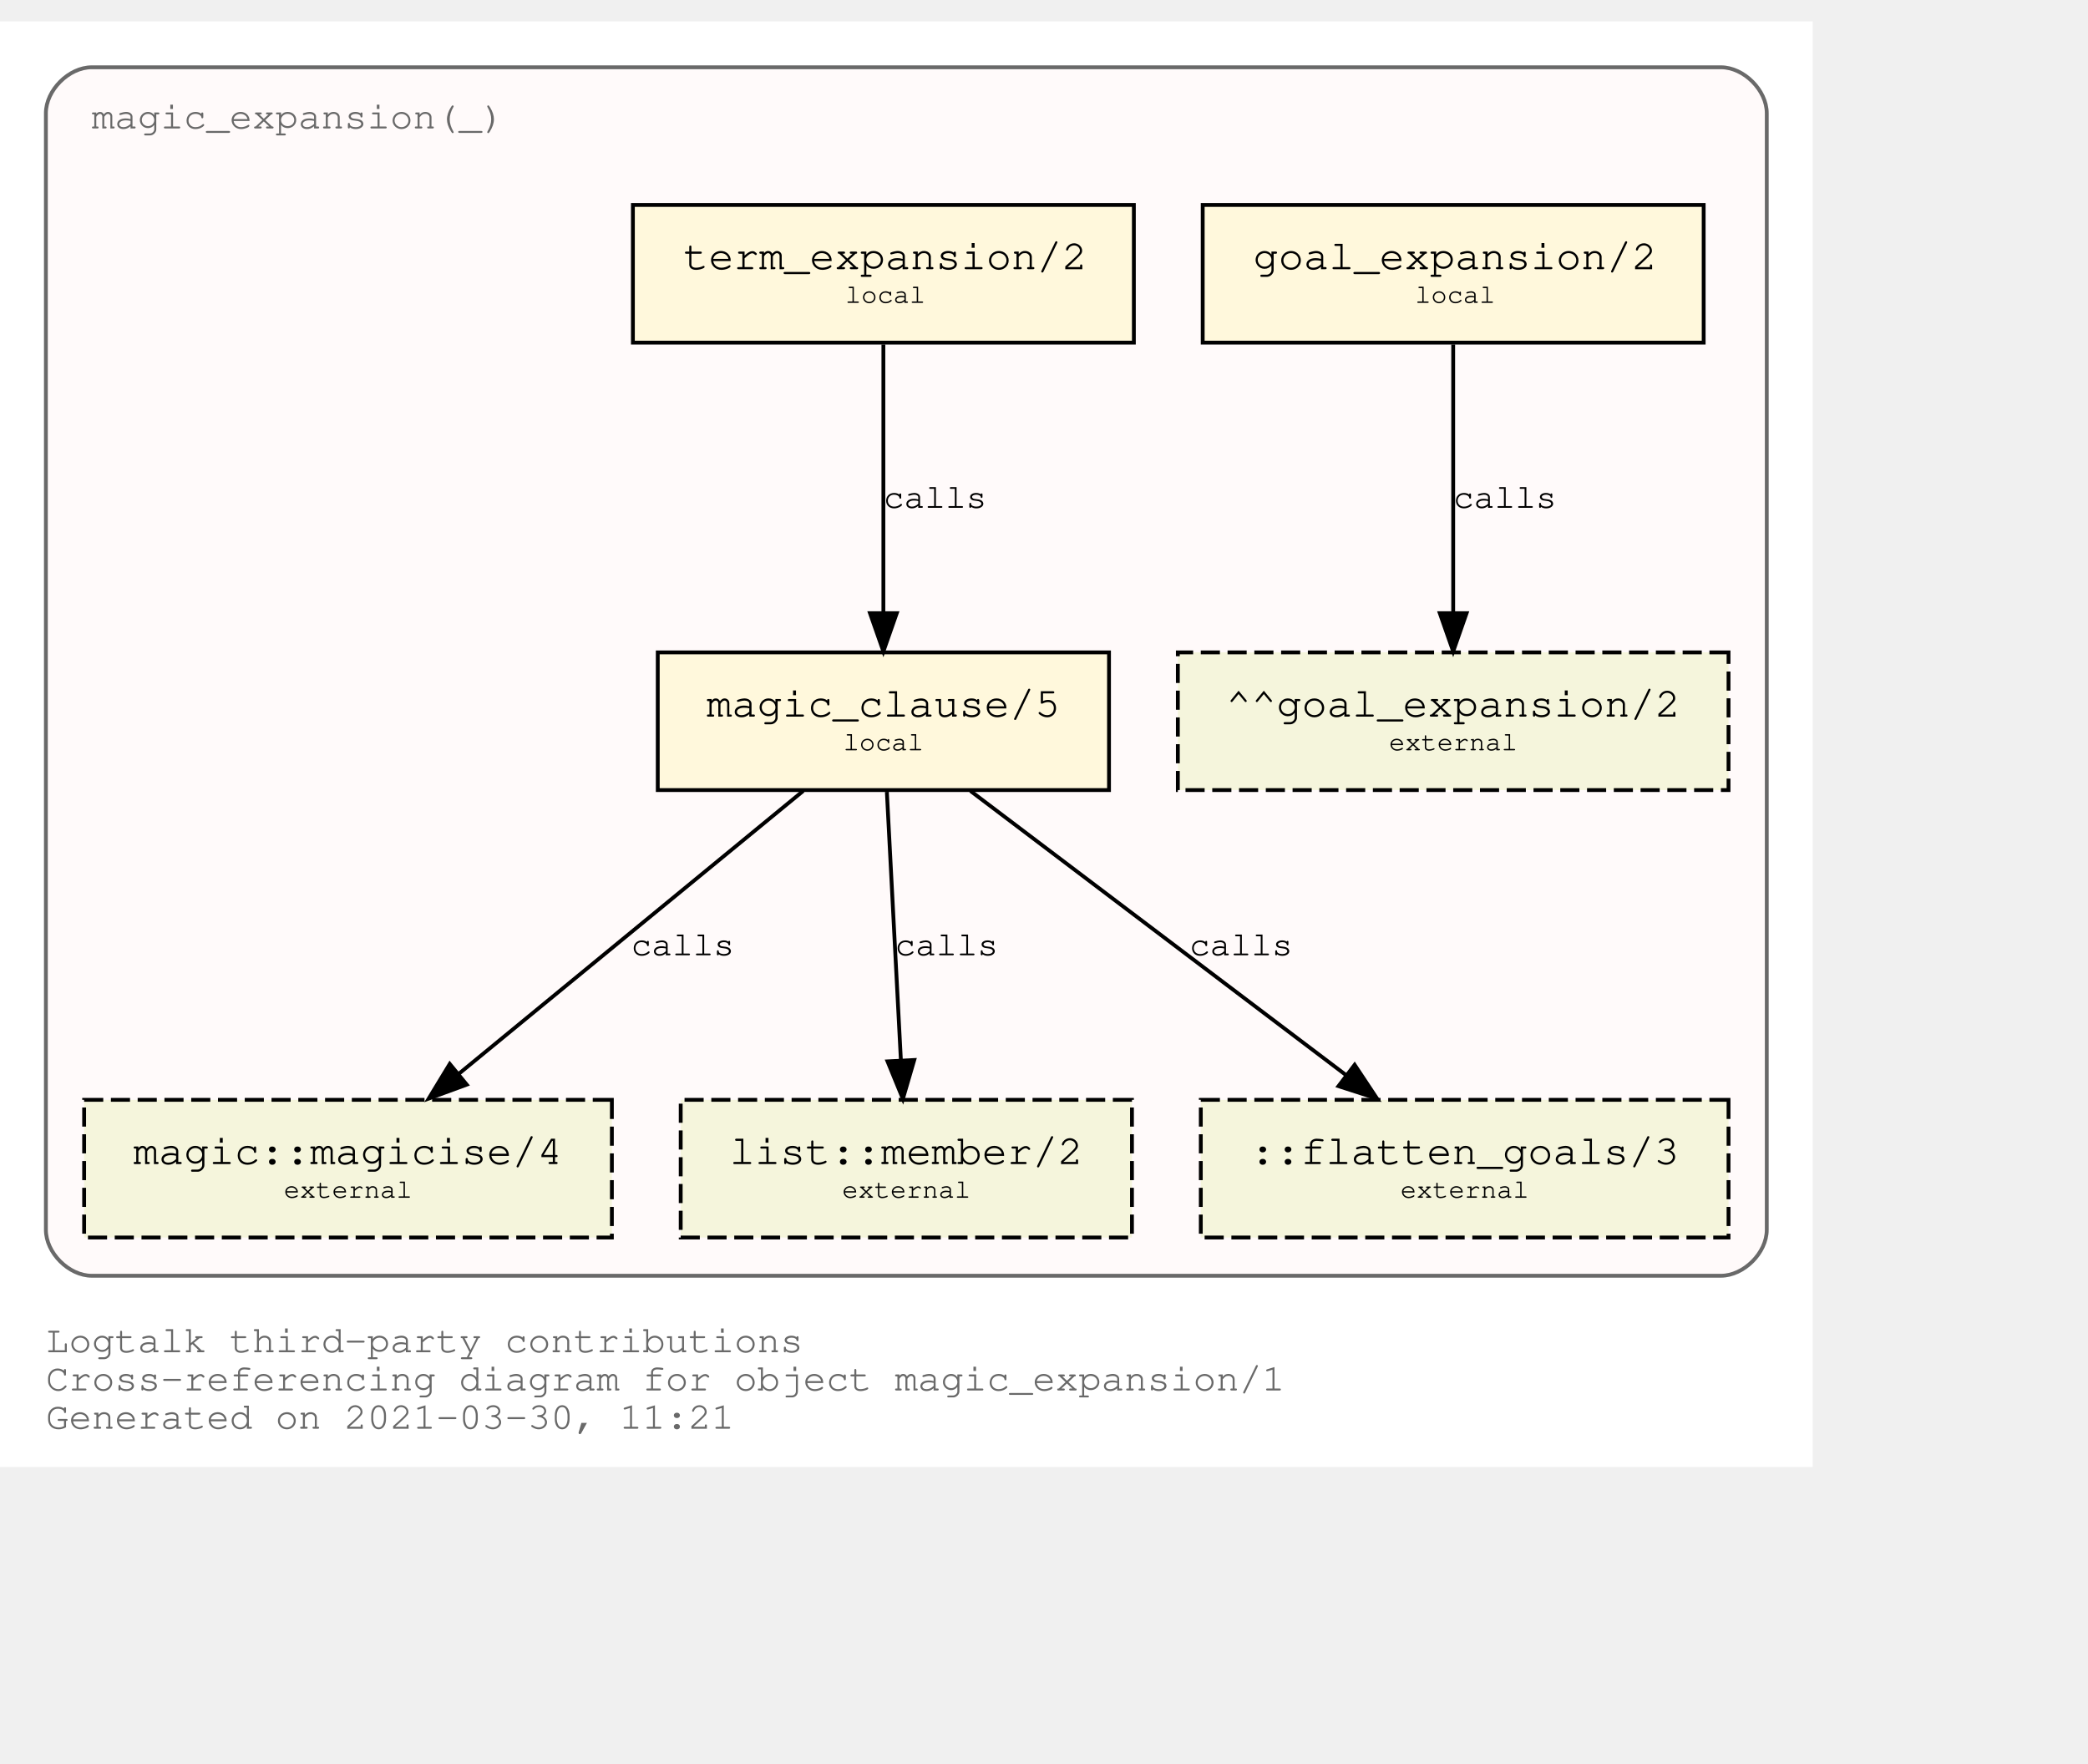
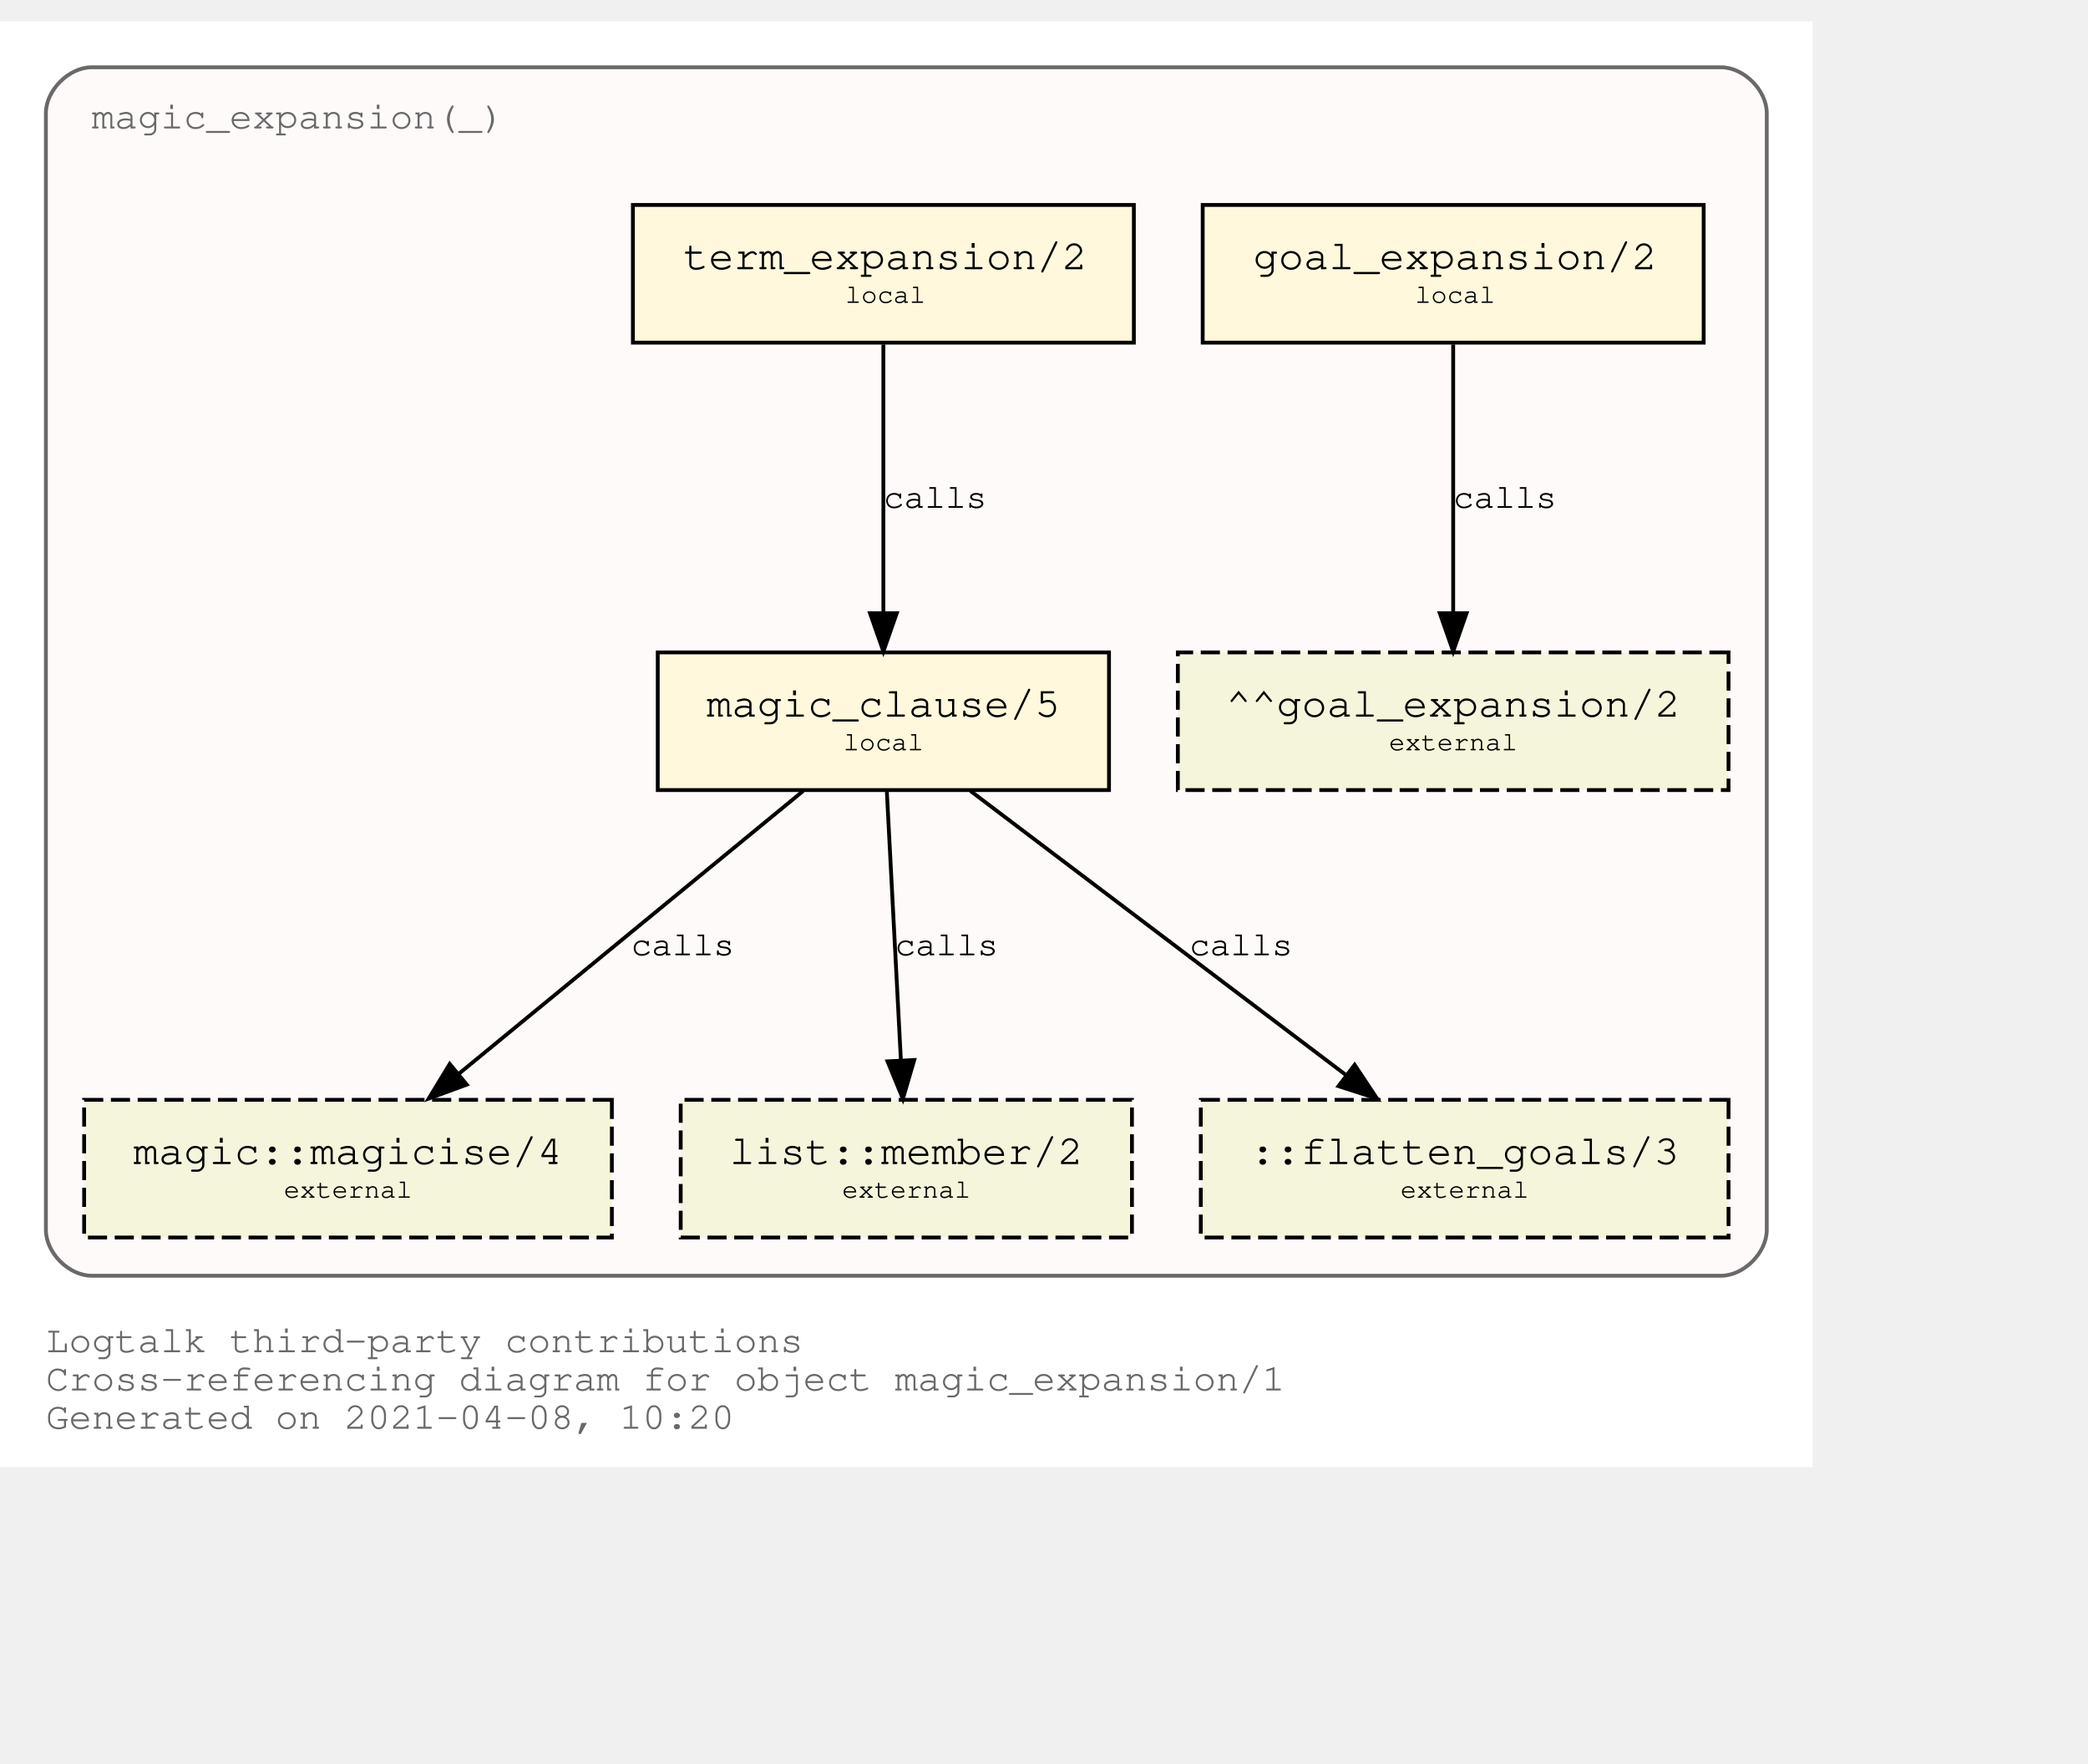
<svg xmlns="http://www.w3.org/2000/svg" xmlns:xlink="http://www.w3.org/1999/xlink" width="618pt" height="522pt" viewBox="72.00 72.00 546.00 450.00">
  <g id="graph0" class="graph" transform="scale(1 1) rotate(0) translate(76 446)">
    <polygon fill="white" stroke="transparent" points="-4,4 -4,-374 470,-374 470,4 -4,4" />
    <text text-anchor="start" x="8" y="-26" font-family="Courier,monospace" font-size="10.00" fill="dimgray">Logtalk third-party contributions</text>
    <text text-anchor="start" x="8" y="-16" font-family="Courier,monospace" font-size="10.00" fill="dimgray">Cross-referencing diagram for object magic_expansion/1</text>
-     <text text-anchor="start" x="8" y="-6" font-family="Courier,monospace" font-size="10.00" fill="dimgray">Generated on 2021-03-30, 11:21</text>
+     <text text-anchor="start" x="8" y="-6" font-family="Courier,monospace" font-size="10.00" fill="dimgray">Generated on 2021-04-08, 10:20</text>
    <g id="clust1" class="cluster">
      <g id="a_clust1">
        <a xlink:title="magic_expansion(_)">
          <path fill="snow" stroke="dimgray" d="M20,-46C20,-46 446,-46 446,-46 452,-46 458,-52 458,-58 458,-58 458,-350 458,-350 458,-356 452,-362 446,-362 446,-362 20,-362 20,-362 14,-362 8,-356 8,-350 8,-350 8,-58 8,-58 8,-52 14,-46 20,-46" />
          <g id="a_clust1_0">
-             <a xlink:href="https://github.com/LogtalkDotOrg/logtalk3/tree/c60b3efe1960623649f8b354cad6c895c9e69a23/contributions/verdi_neruda/magic_expansion.lgt" xlink:title="https://github.com/LogtalkDotOrg/logtalk3/tree/c60b3efe1960623649f8b354cad6c895c9e69a23/contributions/verdi_neruda/magic_expansion.lgt">
+             <a xlink:href="https://github.com/LogtalkDotOrg/logtalk3/tree/bd89bb6150ba77886677a81b62bbea99413e25fb/contributions/verdi_neruda/magic_expansion.lgt" xlink:title="https://github.com/LogtalkDotOrg/logtalk3/tree/bd89bb6150ba77886677a81b62bbea99413e25fb/contributions/verdi_neruda/magic_expansion.lgt">
              <text text-anchor="start" x="19.99" y="-346" font-family="Courier,monospace" font-size="10.00" fill="dimgray">magic_expansion(_)</text>
            </a>
          </g>
        </a>
      </g>
    </g>
    <g id="node1" class="node">
      <g id="a_node1">
-         <a xlink:href="https://github.com/LogtalkDotOrg/logtalk3/tree/c60b3efe1960623649f8b354cad6c895c9e69a23/contributions/verdi_neruda/magic_expansion.lgt#L51" xlink:title="https://github.com/LogtalkDotOrg/logtalk3/tree/c60b3efe1960623649f8b354cad6c895c9e69a23/contributions/verdi_neruda/magic_expansion.lgt#L51">
+         <a xlink:href="https://github.com/LogtalkDotOrg/logtalk3/tree/bd89bb6150ba77886677a81b62bbea99413e25fb/contributions/verdi_neruda/magic_expansion.lgt#L51" xlink:title="https://github.com/LogtalkDotOrg/logtalk3/tree/bd89bb6150ba77886677a81b62bbea99413e25fb/contributions/verdi_neruda/magic_expansion.lgt#L51">
          <polygon fill="cornsilk" stroke="black" points="441.5,-326 310.5,-326 310.5,-290 441.5,-290 441.5,-326" />
          <text text-anchor="start" x="318.8" y="-309.8" font-family="Courier,monospace" font-size="9.00"> </text>
          <text text-anchor="start" x="323.69" y="-309.2" font-family="Courier,monospace" font-size="11.00">goal_expansion/2</text>
          <text text-anchor="start" x="428.8" y="-309.8" font-family="Courier,monospace" font-size="9.00"> </text>
          <text text-anchor="start" x="318.8" y="-299.8" font-family="Courier,monospace" font-size="9.00"> </text>
          <text text-anchor="start" x="366" y="-300.4" font-family="Courier,monospace" font-size="7.00">local</text>
          <text text-anchor="start" x="428.8" y="-299.8" font-family="Courier,monospace" font-size="9.00"> </text>
        </a>
      </g>
    </g>
    <g id="node7" class="node">
      <polygon fill="beige" stroke="black" stroke-dasharray="5,2" points="448,-209 304,-209 304,-173 448,-173 448,-209" />
      <text text-anchor="start" x="311.8" y="-192.8" font-family="Courier,monospace" font-size="9.00"> </text>
      <text text-anchor="start" x="316.59" y="-192.2" font-family="Courier,monospace" font-size="11.00">^^goal_expansion/2</text>
      <text text-anchor="start" x="434.8" y="-192.8" font-family="Courier,monospace" font-size="9.00"> </text>
      <text text-anchor="start" x="311.8" y="-182.8" font-family="Courier,monospace" font-size="9.00"> </text>
      <text text-anchor="start" x="359.2" y="-183.4" font-family="Courier,monospace" font-size="7.00">external</text>
      <text text-anchor="start" x="434.8" y="-182.8" font-family="Courier,monospace" font-size="9.00"> </text>
    </g>
    <g id="edge3" class="edge">
      <g id="a_edge3">
-         <a xlink:href="https://github.com/LogtalkDotOrg/logtalk3/tree/c60b3efe1960623649f8b354cad6c895c9e69a23/contributions/verdi_neruda/magic_expansion.lgt#L51" xlink:title="calls">
+         <a xlink:href="https://github.com/LogtalkDotOrg/logtalk3/tree/bd89bb6150ba77886677a81b62bbea99413e25fb/contributions/verdi_neruda/magic_expansion.lgt#L51" xlink:title="calls">
          <path fill="none" stroke="black" d="M376,-289.53C376,-270.94 376,-241.24 376,-219.5" />
          <polygon fill="black" stroke="black" points="379.5,-219.25 376,-209.25 372.5,-219.25 379.5,-219.25" />
        </a>
      </g>
      <g id="a_edge3-label">
-         <a xlink:href="https://github.com/LogtalkDotOrg/logtalk3/tree/c60b3efe1960623649f8b354cad6c895c9e69a23/contributions/verdi_neruda/magic_expansion.lgt#L51" xlink:title="https://github.com/LogtalkDotOrg/logtalk3/tree/c60b3efe1960623649f8b354cad6c895c9e69a23/contributions/verdi_neruda/magic_expansion.lgt#L51">
+         <a xlink:href="https://github.com/LogtalkDotOrg/logtalk3/tree/bd89bb6150ba77886677a81b62bbea99413e25fb/contributions/verdi_neruda/magic_expansion.lgt#L51" xlink:title="https://github.com/LogtalkDotOrg/logtalk3/tree/bd89bb6150ba77886677a81b62bbea99413e25fb/contributions/verdi_neruda/magic_expansion.lgt#L51">
          <text text-anchor="start" x="376" y="-246.8" font-family="Courier,monospace" font-size="9.00">calls</text>
        </a>
      </g>
    </g>
    <g id="node2" class="node">
      <g id="a_node2">
-         <a xlink:href="https://github.com/LogtalkDotOrg/logtalk3/tree/c60b3efe1960623649f8b354cad6c895c9e69a23/contributions/verdi_neruda/magic_expansion.lgt#L54" xlink:title="https://github.com/LogtalkDotOrg/logtalk3/tree/c60b3efe1960623649f8b354cad6c895c9e69a23/contributions/verdi_neruda/magic_expansion.lgt#L54">
+         <a xlink:href="https://github.com/LogtalkDotOrg/logtalk3/tree/bd89bb6150ba77886677a81b62bbea99413e25fb/contributions/verdi_neruda/magic_expansion.lgt#L54" xlink:title="https://github.com/LogtalkDotOrg/logtalk3/tree/bd89bb6150ba77886677a81b62bbea99413e25fb/contributions/verdi_neruda/magic_expansion.lgt#L54">
          <polygon fill="cornsilk" stroke="black" points="292.5,-326 161.5,-326 161.5,-290 292.5,-290 292.5,-326" />
          <text text-anchor="start" x="169.8" y="-309.8" font-family="Courier,monospace" font-size="9.00"> </text>
          <text text-anchor="start" x="174.69" y="-309.2" font-family="Courier,monospace" font-size="11.00">term_expansion/2</text>
          <text text-anchor="start" x="279.8" y="-309.8" font-family="Courier,monospace" font-size="9.00"> </text>
          <text text-anchor="start" x="169.8" y="-299.8" font-family="Courier,monospace" font-size="9.00"> </text>
          <text text-anchor="start" x="217" y="-300.4" font-family="Courier,monospace" font-size="7.00">local</text>
          <text text-anchor="start" x="279.8" y="-299.8" font-family="Courier,monospace" font-size="9.00"> </text>
        </a>
      </g>
    </g>
    <g id="node3" class="node">
      <g id="a_node3">
-         <a xlink:href="https://github.com/LogtalkDotOrg/logtalk3/tree/c60b3efe1960623649f8b354cad6c895c9e69a23/contributions/verdi_neruda/magic_expansion.lgt#L61" xlink:title="https://github.com/LogtalkDotOrg/logtalk3/tree/c60b3efe1960623649f8b354cad6c895c9e69a23/contributions/verdi_neruda/magic_expansion.lgt#L61">
+         <a xlink:href="https://github.com/LogtalkDotOrg/logtalk3/tree/bd89bb6150ba77886677a81b62bbea99413e25fb/contributions/verdi_neruda/magic_expansion.lgt#L61" xlink:title="https://github.com/LogtalkDotOrg/logtalk3/tree/bd89bb6150ba77886677a81b62bbea99413e25fb/contributions/verdi_neruda/magic_expansion.lgt#L61">
          <polygon fill="cornsilk" stroke="black" points="286,-209 168,-209 168,-173 286,-173 286,-209" />
          <text text-anchor="start" x="175.8" y="-192.8" font-family="Courier,monospace" font-size="9.00"> </text>
          <text text-anchor="start" x="180.79" y="-192.2" font-family="Courier,monospace" font-size="11.00">magic_clause/5</text>
          <text text-anchor="start" x="272.8" y="-192.8" font-family="Courier,monospace" font-size="9.00"> </text>
          <text text-anchor="start" x="175.8" y="-182.8" font-family="Courier,monospace" font-size="9.00"> </text>
          <text text-anchor="start" x="216.5" y="-183.4" font-family="Courier,monospace" font-size="7.00">local</text>
          <text text-anchor="start" x="272.8" y="-182.8" font-family="Courier,monospace" font-size="9.00"> </text>
        </a>
      </g>
    </g>
    <g id="edge1" class="edge">
      <g id="a_edge1">
-         <a xlink:href="https://github.com/LogtalkDotOrg/logtalk3/tree/c60b3efe1960623649f8b354cad6c895c9e69a23/contributions/verdi_neruda/magic_expansion.lgt#L54" xlink:title="calls">
+         <a xlink:href="https://github.com/LogtalkDotOrg/logtalk3/tree/bd89bb6150ba77886677a81b62bbea99413e25fb/contributions/verdi_neruda/magic_expansion.lgt#L54" xlink:title="calls">
          <path fill="none" stroke="black" d="M227,-289.53C227,-270.94 227,-241.24 227,-219.5" />
          <polygon fill="black" stroke="black" points="230.5,-219.25 227,-209.25 223.5,-219.25 230.5,-219.25" />
        </a>
      </g>
      <g id="a_edge1-label">
-         <a xlink:href="https://github.com/LogtalkDotOrg/logtalk3/tree/c60b3efe1960623649f8b354cad6c895c9e69a23/contributions/verdi_neruda/magic_expansion.lgt#L54" xlink:title="https://github.com/LogtalkDotOrg/logtalk3/tree/c60b3efe1960623649f8b354cad6c895c9e69a23/contributions/verdi_neruda/magic_expansion.lgt#L54">
+         <a xlink:href="https://github.com/LogtalkDotOrg/logtalk3/tree/bd89bb6150ba77886677a81b62bbea99413e25fb/contributions/verdi_neruda/magic_expansion.lgt#L54" xlink:title="https://github.com/LogtalkDotOrg/logtalk3/tree/bd89bb6150ba77886677a81b62bbea99413e25fb/contributions/verdi_neruda/magic_expansion.lgt#L54">
          <text text-anchor="start" x="227" y="-246.8" font-family="Courier,monospace" font-size="9.00">calls</text>
        </a>
      </g>
    </g>
    <g id="node4" class="node">
      <g id="a_node4">
        <a xlink:href="https://logtalk.org/library/magic_0.html#magicise/4" xlink:title="https://logtalk.org/library/magic_0.html#magicise/4">
          <polygon fill="beige" stroke="black" stroke-dasharray="5,2" points="156,-92 18,-92 18,-56 156,-56 156,-92" />
          <text text-anchor="start" x="25.8" y="-75.8" font-family="Courier,monospace" font-size="9.00"> </text>
          <text text-anchor="start" x="30.89" y="-75.2" font-family="Courier,monospace" font-size="11.00">magic::magicise/4</text>
          <text text-anchor="start" x="142.8" y="-75.8" font-family="Courier,monospace" font-size="9.00"> </text>
          <text text-anchor="start" x="25.8" y="-65.8" font-family="Courier,monospace" font-size="9.00"> </text>
          <text text-anchor="start" x="70.2" y="-66.4" font-family="Courier,monospace" font-size="7.00">external</text>
          <text text-anchor="start" x="142.8" y="-65.8" font-family="Courier,monospace" font-size="9.00"> </text>
        </a>
      </g>
    </g>
    <g id="edge4" class="edge">
      <g id="a_edge4">
-         <a xlink:href="https://github.com/LogtalkDotOrg/logtalk3/tree/c60b3efe1960623649f8b354cad6c895c9e69a23/contributions/verdi_neruda/magic_expansion.lgt#L61" xlink:title="calls">
+         <a xlink:href="https://github.com/LogtalkDotOrg/logtalk3/tree/bd89bb6150ba77886677a81b62bbea99413e25fb/contributions/verdi_neruda/magic_expansion.lgt#L61" xlink:title="calls">
          <path fill="none" stroke="black" d="M206.04,-172.78C182.12,-153.14 142.85,-120.88 116,-98.83" />
          <polygon fill="black" stroke="black" points="118.05,-95.98 108.1,-92.33 113.61,-101.39 118.05,-95.98" />
        </a>
      </g>
      <g id="a_edge4-label">
-         <a xlink:href="https://github.com/LogtalkDotOrg/logtalk3/tree/c60b3efe1960623649f8b354cad6c895c9e69a23/contributions/verdi_neruda/magic_expansion.lgt#L61" xlink:title="https://github.com/LogtalkDotOrg/logtalk3/tree/c60b3efe1960623649f8b354cad6c895c9e69a23/contributions/verdi_neruda/magic_expansion.lgt#L61">
+         <a xlink:href="https://github.com/LogtalkDotOrg/logtalk3/tree/bd89bb6150ba77886677a81b62bbea99413e25fb/contributions/verdi_neruda/magic_expansion.lgt#L61" xlink:title="https://github.com/LogtalkDotOrg/logtalk3/tree/bd89bb6150ba77886677a81b62bbea99413e25fb/contributions/verdi_neruda/magic_expansion.lgt#L61">
          <text text-anchor="start" x="161" y="-129.8" font-family="Courier,monospace" font-size="9.00">calls</text>
        </a>
      </g>
    </g>
    <g id="node5" class="node">
      <g id="a_node5">
        <a xlink:href="https://logtalk.org/library/listp_0.html#member/2" xlink:title="https://logtalk.org/library/listp_0.html#member/2">
          <polygon fill="beige" stroke="black" stroke-dasharray="5,2" points="292,-92 174,-92 174,-56 292,-56 292,-92" />
          <text text-anchor="start" x="181.8" y="-75.8" font-family="Courier,monospace" font-size="9.00"> </text>
          <text text-anchor="start" x="186.79" y="-75.2" font-family="Courier,monospace" font-size="11.00">list::member/2</text>
          <text text-anchor="start" x="278.8" y="-75.8" font-family="Courier,monospace" font-size="9.00"> </text>
          <text text-anchor="start" x="181.8" y="-65.8" font-family="Courier,monospace" font-size="9.00"> </text>
          <text text-anchor="start" x="216.2" y="-66.4" font-family="Courier,monospace" font-size="7.00">external</text>
          <text text-anchor="start" x="278.8" y="-65.8" font-family="Courier,monospace" font-size="9.00"> </text>
        </a>
      </g>
    </g>
    <g id="edge5" class="edge">
      <g id="a_edge5">
-         <a xlink:href="https://github.com/LogtalkDotOrg/logtalk3/tree/c60b3efe1960623649f8b354cad6c895c9e69a23/contributions/verdi_neruda/magic_expansion.lgt#L61" xlink:title="calls">
+         <a xlink:href="https://github.com/LogtalkDotOrg/logtalk3/tree/bd89bb6150ba77886677a81b62bbea99413e25fb/contributions/verdi_neruda/magic_expansion.lgt#L61" xlink:title="calls">
          <path fill="none" stroke="black" d="M227.91,-172.53C228.88,-153.94 230.43,-124.24 231.57,-102.5" />
          <polygon fill="black" stroke="black" points="235.07,-102.42 232.1,-92.25 228.08,-102.06 235.07,-102.42" />
        </a>
      </g>
      <g id="a_edge5-label">
-         <a xlink:href="https://github.com/LogtalkDotOrg/logtalk3/tree/c60b3efe1960623649f8b354cad6c895c9e69a23/contributions/verdi_neruda/magic_expansion.lgt#L61" xlink:title="https://github.com/LogtalkDotOrg/logtalk3/tree/c60b3efe1960623649f8b354cad6c895c9e69a23/contributions/verdi_neruda/magic_expansion.lgt#L61">
+         <a xlink:href="https://github.com/LogtalkDotOrg/logtalk3/tree/bd89bb6150ba77886677a81b62bbea99413e25fb/contributions/verdi_neruda/magic_expansion.lgt#L61" xlink:title="https://github.com/LogtalkDotOrg/logtalk3/tree/bd89bb6150ba77886677a81b62bbea99413e25fb/contributions/verdi_neruda/magic_expansion.lgt#L61">
          <text text-anchor="start" x="230" y="-129.8" font-family="Courier,monospace" font-size="9.00">calls</text>
        </a>
      </g>
    </g>
    <g id="node6" class="node">
      <polygon fill="beige" stroke="black" stroke-dasharray="5,2" points="448,-92 310,-92 310,-56 448,-56 448,-92" />
      <text text-anchor="start" x="317.8" y="-75.8" font-family="Courier,monospace" font-size="9.00"> </text>
      <text text-anchor="start" x="322.89" y="-75.2" font-family="Courier,monospace" font-size="11.00">::flatten_goals/3</text>
      <text text-anchor="start" x="434.8" y="-75.8" font-family="Courier,monospace" font-size="9.00"> </text>
      <text text-anchor="start" x="317.8" y="-65.8" font-family="Courier,monospace" font-size="9.00"> </text>
      <text text-anchor="start" x="362.2" y="-66.4" font-family="Courier,monospace" font-size="7.00">external</text>
      <text text-anchor="start" x="434.8" y="-65.8" font-family="Courier,monospace" font-size="9.00"> </text>
    </g>
    <g id="edge2" class="edge">
      <g id="a_edge2">
-         <a xlink:href="https://github.com/LogtalkDotOrg/logtalk3/tree/c60b3efe1960623649f8b354cad6c895c9e69a23/contributions/verdi_neruda/magic_expansion.lgt#L61" xlink:title="calls">
+         <a xlink:href="https://github.com/LogtalkDotOrg/logtalk3/tree/bd89bb6150ba77886677a81b62bbea99413e25fb/contributions/verdi_neruda/magic_expansion.lgt#L61" xlink:title="calls">
          <path fill="none" stroke="black" d="M249.76,-172.78C275.84,-153.05 318.73,-120.6 347.89,-98.54" />
          <polygon fill="black" stroke="black" points="350.23,-101.16 356.09,-92.33 346,-95.58 350.23,-101.16" />
        </a>
      </g>
      <g id="a_edge2-label">
-         <a xlink:href="https://github.com/LogtalkDotOrg/logtalk3/tree/c60b3efe1960623649f8b354cad6c895c9e69a23/contributions/verdi_neruda/magic_expansion.lgt#L61" xlink:title="https://github.com/LogtalkDotOrg/logtalk3/tree/c60b3efe1960623649f8b354cad6c895c9e69a23/contributions/verdi_neruda/magic_expansion.lgt#L61">
+         <a xlink:href="https://github.com/LogtalkDotOrg/logtalk3/tree/bd89bb6150ba77886677a81b62bbea99413e25fb/contributions/verdi_neruda/magic_expansion.lgt#L61" xlink:title="https://github.com/LogtalkDotOrg/logtalk3/tree/bd89bb6150ba77886677a81b62bbea99413e25fb/contributions/verdi_neruda/magic_expansion.lgt#L61">
          <text text-anchor="start" x="307" y="-129.8" font-family="Courier,monospace" font-size="9.00">calls</text>
        </a>
      </g>
    </g>
  </g>
</svg>
